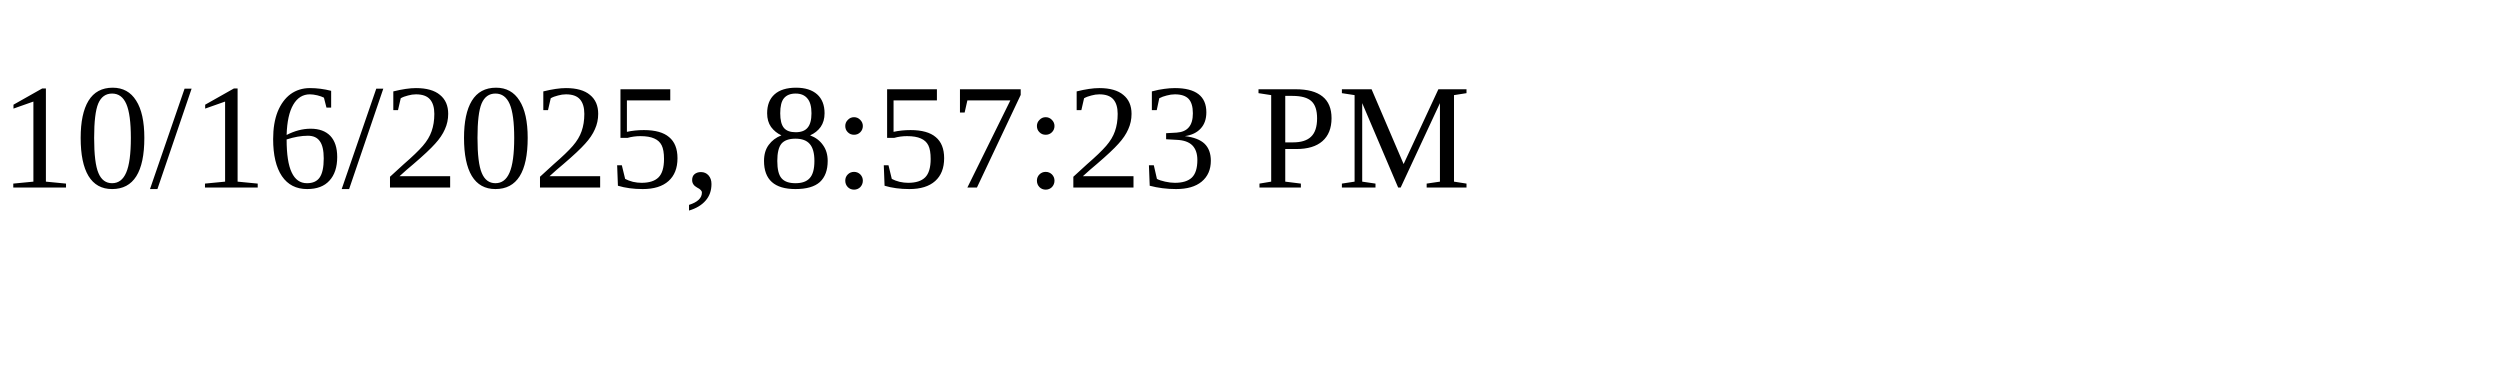
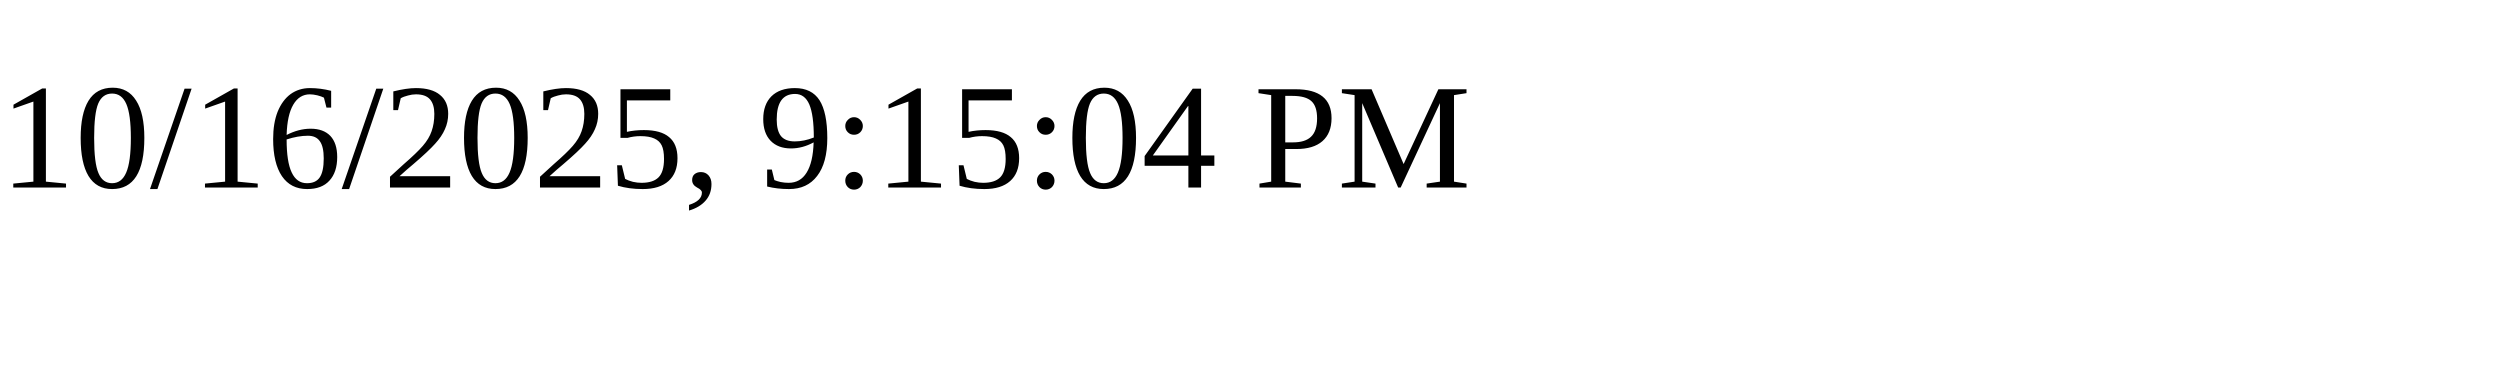
<svg xmlns="http://www.w3.org/2000/svg" height="30" width="200">
-   <text x="0" y="15">10/16/2025, 8:57:23 PM</text>
+   <text x="0" y="15">10/16/2025, 9:15:04 PM</text>
</svg>
